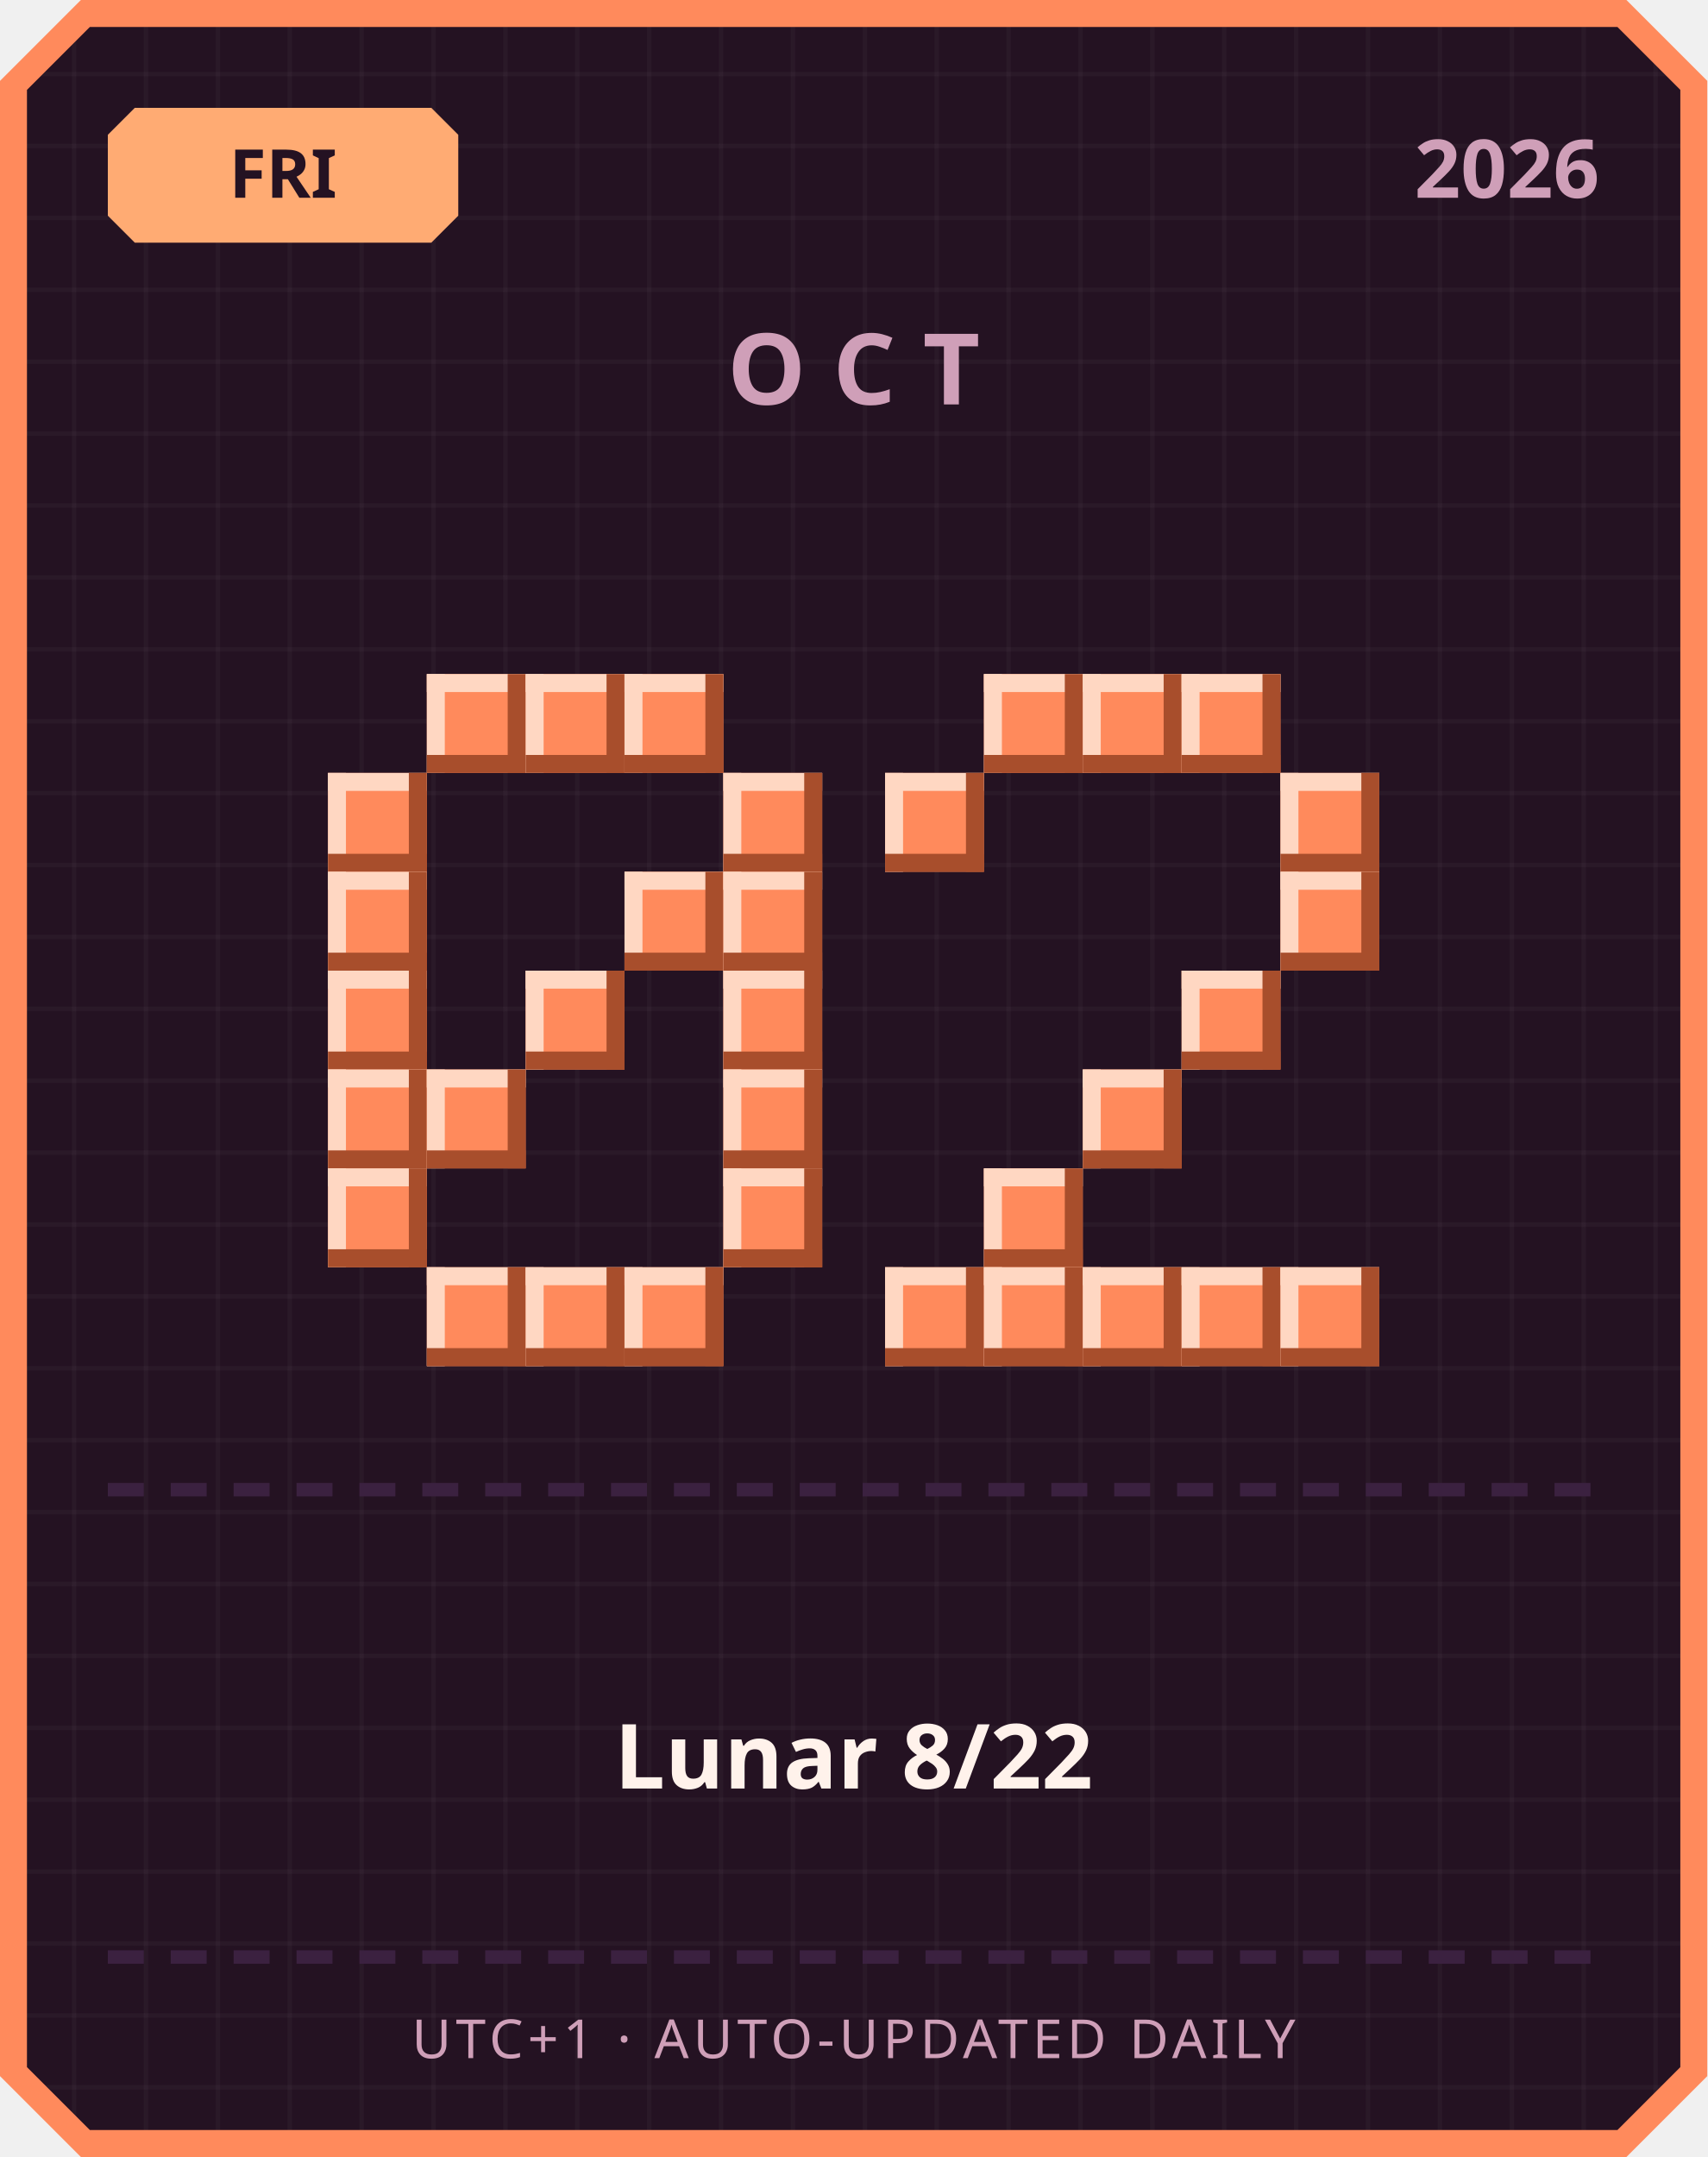
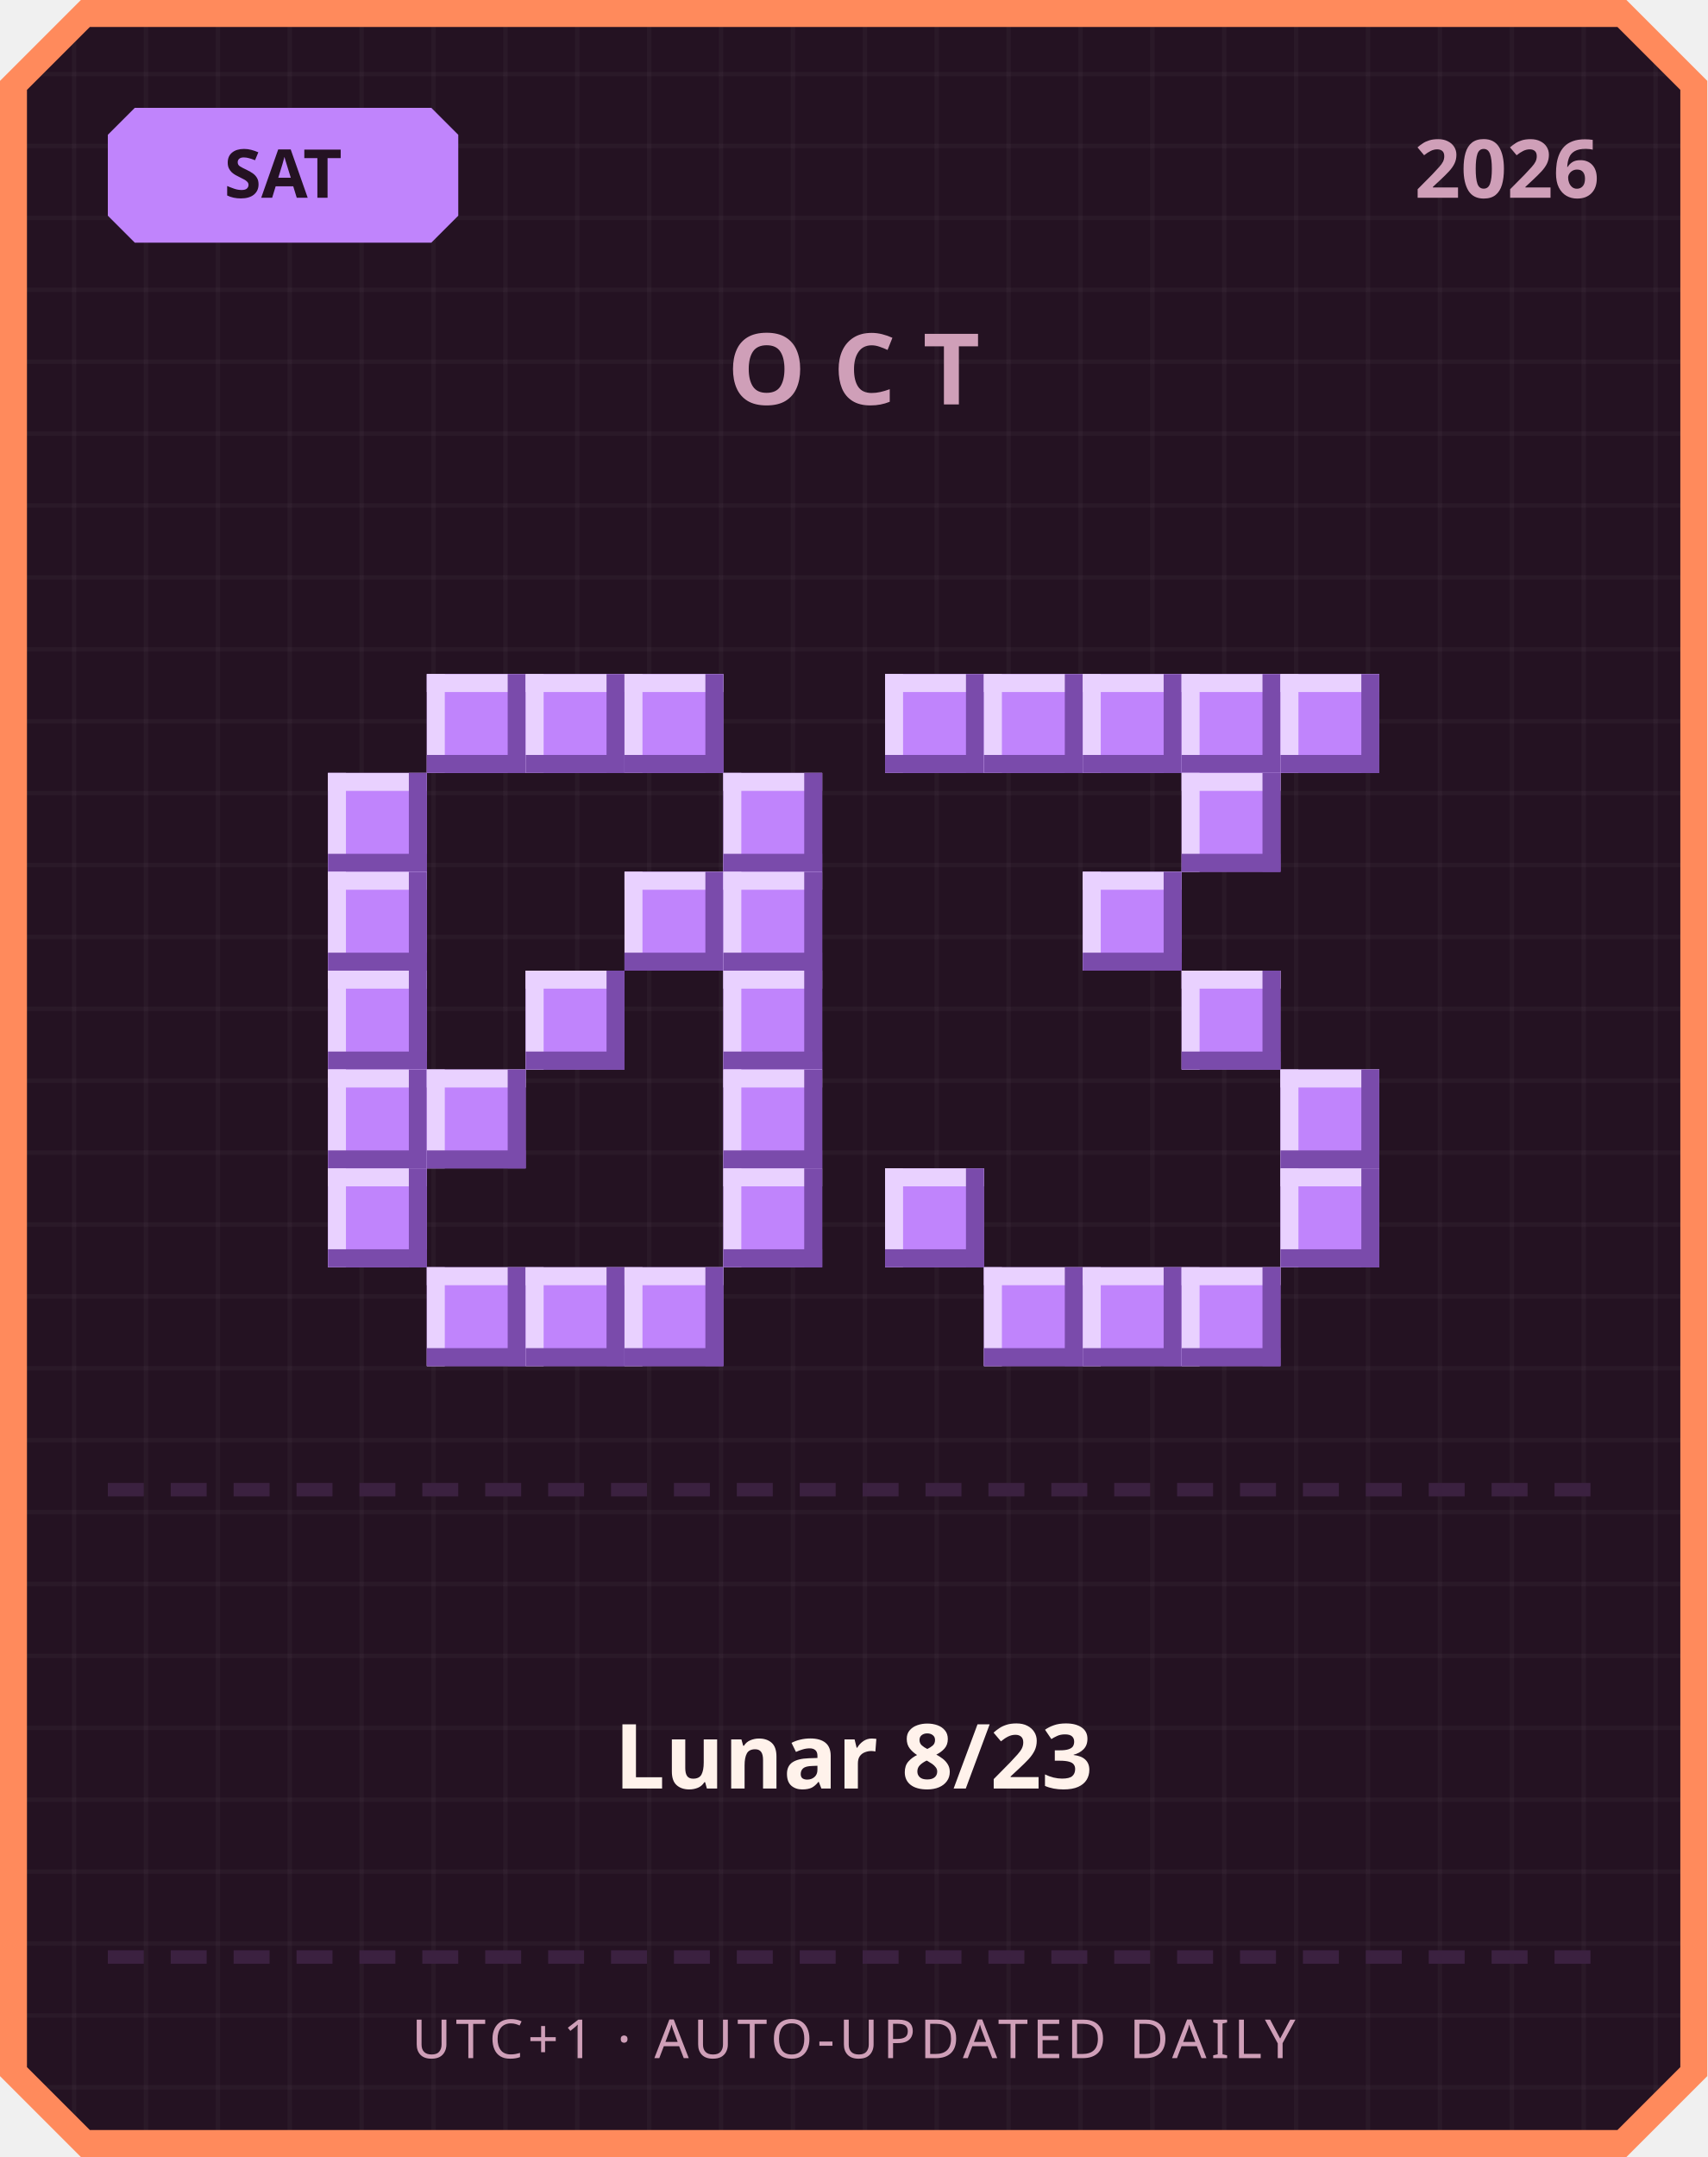
<svg xmlns="http://www.w3.org/2000/svg" width="380" height="480" viewBox="0 0 380 480">
  <defs>
    <pattern id="grid" width="16" height="16" patternUnits="userSpaceOnUse">
      <rect width="16" height="16" fill="#241222" />
      <rect width="1" height="16" fill="#ffffff" opacity="0.03" />
      <rect width="16" height="1" fill="#ffffff" opacity="0.03" />
    </pattern>
  </defs>
  <path d="M 18,0 L 362,0 L 380,18 L 380,462 L 362,480 L 18,480 L 0,462 L 0,18 Z" fill="#ff8a5c" />
  <path d="M 20,6 L 360,6 L 374,20 L 374,460 L 360,474 L 20,474 L 6,460 L 6,20 Z" fill="url(#grid)" />
-   <path d="M 30,24 L 96,24 L 102,30 L 102,48 L 96,54 L 30,54 L 24,48 L 24,30 Z" fill="#ffab73" />
-   <text x="63" y="44" text-anchor="middle" font-family="'Segoe UI', sans-serif" font-size="15" font-weight="700" fill="#241222">FRI</text>
+   <path d="M 30,24 L 96,24 L 102,30 L 102,48 L 96,54 L 30,54 L 24,48 L 24,30 Z" fill="#c084fc" />
+   <text x="63" y="44" text-anchor="middle" font-family="'Segoe UI', sans-serif" font-size="15" font-weight="700" fill="#241222">SAT</text>
  <text x="356" y="44" text-anchor="end" font-family="'Segoe UI', sans-serif" font-size="18" font-weight="700" fill="#cf9fb8">2026</text>
  <text x="190" y="90" text-anchor="middle" font-family="'Segoe UI', sans-serif" font-size="22" font-weight="700" letter-spacing="6" fill="#cf9fb8">OCT</text>
-   <rect x="95" y="150" width="22" height="22" fill="#ff8a5c" />
-   <rect x="95" y="150" width="22" height="4" fill="#ffd7c2" />
-   <rect x="95" y="150" width="4" height="22" fill="#ffd7c2" />
-   <rect x="95" y="168" width="22" height="4" fill="#a84e2c" />
-   <rect x="113" y="150" width="4" height="22" fill="#a84e2c" />
-   <rect x="117" y="150" width="22" height="22" fill="#ff8a5c" />
-   <rect x="117" y="150" width="22" height="4" fill="#ffd7c2" />
-   <rect x="117" y="150" width="4" height="22" fill="#ffd7c2" />
-   <rect x="117" y="168" width="22" height="4" fill="#a84e2c" />
-   <rect x="135" y="150" width="4" height="22" fill="#a84e2c" />
-   <rect x="139" y="150" width="22" height="22" fill="#ff8a5c" />
-   <rect x="139" y="150" width="22" height="4" fill="#ffd7c2" />
-   <rect x="139" y="150" width="4" height="22" fill="#ffd7c2" />
-   <rect x="139" y="168" width="22" height="4" fill="#a84e2c" />
-   <rect x="157" y="150" width="4" height="22" fill="#a84e2c" />
-   <rect x="73" y="172" width="22" height="22" fill="#ff8a5c" />
-   <rect x="73" y="172" width="22" height="4" fill="#ffd7c2" />
-   <rect x="73" y="172" width="4" height="22" fill="#ffd7c2" />
-   <rect x="73" y="190" width="22" height="4" fill="#a84e2c" />
-   <rect x="91" y="172" width="4" height="22" fill="#a84e2c" />
-   <rect x="161" y="172" width="22" height="22" fill="#ff8a5c" />
-   <rect x="161" y="172" width="22" height="4" fill="#ffd7c2" />
-   <rect x="161" y="172" width="4" height="22" fill="#ffd7c2" />
-   <rect x="161" y="190" width="22" height="4" fill="#a84e2c" />
-   <rect x="179" y="172" width="4" height="22" fill="#a84e2c" />
-   <rect x="73" y="194" width="22" height="22" fill="#ff8a5c" />
-   <rect x="73" y="194" width="22" height="4" fill="#ffd7c2" />
-   <rect x="73" y="194" width="4" height="22" fill="#ffd7c2" />
-   <rect x="73" y="212" width="22" height="4" fill="#a84e2c" />
-   <rect x="91" y="194" width="4" height="22" fill="#a84e2c" />
-   <rect x="139" y="194" width="22" height="22" fill="#ff8a5c" />
-   <rect x="139" y="194" width="22" height="4" fill="#ffd7c2" />
-   <rect x="139" y="194" width="4" height="22" fill="#ffd7c2" />
-   <rect x="139" y="212" width="22" height="4" fill="#a84e2c" />
-   <rect x="157" y="194" width="4" height="22" fill="#a84e2c" />
-   <rect x="161" y="194" width="22" height="22" fill="#ff8a5c" />
-   <rect x="161" y="194" width="22" height="4" fill="#ffd7c2" />
-   <rect x="161" y="194" width="4" height="22" fill="#ffd7c2" />
-   <rect x="161" y="212" width="22" height="4" fill="#a84e2c" />
-   <rect x="179" y="194" width="4" height="22" fill="#a84e2c" />
-   <rect x="73" y="216" width="22" height="22" fill="#ff8a5c" />
-   <rect x="73" y="216" width="22" height="4" fill="#ffd7c2" />
-   <rect x="73" y="216" width="4" height="22" fill="#ffd7c2" />
-   <rect x="73" y="234" width="22" height="4" fill="#a84e2c" />
-   <rect x="91" y="216" width="4" height="22" fill="#a84e2c" />
-   <rect x="117" y="216" width="22" height="22" fill="#ff8a5c" />
-   <rect x="117" y="216" width="22" height="4" fill="#ffd7c2" />
-   <rect x="117" y="216" width="4" height="22" fill="#ffd7c2" />
-   <rect x="117" y="234" width="22" height="4" fill="#a84e2c" />
-   <rect x="135" y="216" width="4" height="22" fill="#a84e2c" />
-   <rect x="161" y="216" width="22" height="22" fill="#ff8a5c" />
-   <rect x="161" y="216" width="22" height="4" fill="#ffd7c2" />
-   <rect x="161" y="216" width="4" height="22" fill="#ffd7c2" />
-   <rect x="161" y="234" width="22" height="4" fill="#a84e2c" />
-   <rect x="179" y="216" width="4" height="22" fill="#a84e2c" />
-   <rect x="73" y="238" width="22" height="22" fill="#ff8a5c" />
-   <rect x="73" y="238" width="22" height="4" fill="#ffd7c2" />
-   <rect x="73" y="238" width="4" height="22" fill="#ffd7c2" />
-   <rect x="73" y="256" width="22" height="4" fill="#a84e2c" />
-   <rect x="91" y="238" width="4" height="22" fill="#a84e2c" />
-   <rect x="95" y="238" width="22" height="22" fill="#ff8a5c" />
-   <rect x="95" y="238" width="22" height="4" fill="#ffd7c2" />
-   <rect x="95" y="238" width="4" height="22" fill="#ffd7c2" />
-   <rect x="95" y="256" width="22" height="4" fill="#a84e2c" />
-   <rect x="113" y="238" width="4" height="22" fill="#a84e2c" />
-   <rect x="161" y="238" width="22" height="22" fill="#ff8a5c" />
-   <rect x="161" y="238" width="22" height="4" fill="#ffd7c2" />
-   <rect x="161" y="238" width="4" height="22" fill="#ffd7c2" />
-   <rect x="161" y="256" width="22" height="4" fill="#a84e2c" />
-   <rect x="179" y="238" width="4" height="22" fill="#a84e2c" />
-   <rect x="73" y="260" width="22" height="22" fill="#ff8a5c" />
-   <rect x="73" y="260" width="22" height="4" fill="#ffd7c2" />
-   <rect x="73" y="260" width="4" height="22" fill="#ffd7c2" />
-   <rect x="73" y="278" width="22" height="4" fill="#a84e2c" />
-   <rect x="91" y="260" width="4" height="22" fill="#a84e2c" />
-   <rect x="161" y="260" width="22" height="22" fill="#ff8a5c" />
-   <rect x="161" y="260" width="22" height="4" fill="#ffd7c2" />
-   <rect x="161" y="260" width="4" height="22" fill="#ffd7c2" />
-   <rect x="161" y="278" width="22" height="4" fill="#a84e2c" />
-   <rect x="179" y="260" width="4" height="22" fill="#a84e2c" />
-   <rect x="95" y="282" width="22" height="22" fill="#ff8a5c" />
-   <rect x="95" y="282" width="22" height="4" fill="#ffd7c2" />
-   <rect x="95" y="282" width="4" height="22" fill="#ffd7c2" />
-   <rect x="95" y="300" width="22" height="4" fill="#a84e2c" />
-   <rect x="113" y="282" width="4" height="22" fill="#a84e2c" />
-   <rect x="117" y="282" width="22" height="22" fill="#ff8a5c" />
-   <rect x="117" y="282" width="22" height="4" fill="#ffd7c2" />
-   <rect x="117" y="282" width="4" height="22" fill="#ffd7c2" />
-   <rect x="117" y="300" width="22" height="4" fill="#a84e2c" />
-   <rect x="135" y="282" width="4" height="22" fill="#a84e2c" />
-   <rect x="139" y="282" width="22" height="22" fill="#ff8a5c" />
-   <rect x="139" y="282" width="22" height="4" fill="#ffd7c2" />
-   <rect x="139" y="282" width="4" height="22" fill="#ffd7c2" />
-   <rect x="139" y="300" width="22" height="4" fill="#a84e2c" />
-   <rect x="157" y="282" width="4" height="22" fill="#a84e2c" />
-   <rect x="219" y="150" width="22" height="22" fill="#ff8a5c" />
-   <rect x="219" y="150" width="22" height="4" fill="#ffd7c2" />
-   <rect x="219" y="150" width="4" height="22" fill="#ffd7c2" />
-   <rect x="219" y="168" width="22" height="4" fill="#a84e2c" />
-   <rect x="237" y="150" width="4" height="22" fill="#a84e2c" />
-   <rect x="241" y="150" width="22" height="22" fill="#ff8a5c" />
-   <rect x="241" y="150" width="22" height="4" fill="#ffd7c2" />
-   <rect x="241" y="150" width="4" height="22" fill="#ffd7c2" />
-   <rect x="241" y="168" width="22" height="4" fill="#a84e2c" />
-   <rect x="259" y="150" width="4" height="22" fill="#a84e2c" />
-   <rect x="263" y="150" width="22" height="22" fill="#ff8a5c" />
-   <rect x="263" y="150" width="22" height="4" fill="#ffd7c2" />
-   <rect x="263" y="150" width="4" height="22" fill="#ffd7c2" />
-   <rect x="263" y="168" width="22" height="4" fill="#a84e2c" />
-   <rect x="281" y="150" width="4" height="22" fill="#a84e2c" />
-   <rect x="197" y="172" width="22" height="22" fill="#ff8a5c" />
-   <rect x="197" y="172" width="22" height="4" fill="#ffd7c2" />
-   <rect x="197" y="172" width="4" height="22" fill="#ffd7c2" />
-   <rect x="197" y="190" width="22" height="4" fill="#a84e2c" />
-   <rect x="215" y="172" width="4" height="22" fill="#a84e2c" />
-   <rect x="285" y="172" width="22" height="22" fill="#ff8a5c" />
-   <rect x="285" y="172" width="22" height="4" fill="#ffd7c2" />
-   <rect x="285" y="172" width="4" height="22" fill="#ffd7c2" />
-   <rect x="285" y="190" width="22" height="4" fill="#a84e2c" />
-   <rect x="303" y="172" width="4" height="22" fill="#a84e2c" />
-   <rect x="285" y="194" width="22" height="22" fill="#ff8a5c" />
-   <rect x="285" y="194" width="22" height="4" fill="#ffd7c2" />
-   <rect x="285" y="194" width="4" height="22" fill="#ffd7c2" />
-   <rect x="285" y="212" width="22" height="4" fill="#a84e2c" />
-   <rect x="303" y="194" width="4" height="22" fill="#a84e2c" />
-   <rect x="263" y="216" width="22" height="22" fill="#ff8a5c" />
-   <rect x="263" y="216" width="22" height="4" fill="#ffd7c2" />
-   <rect x="263" y="216" width="4" height="22" fill="#ffd7c2" />
-   <rect x="263" y="234" width="22" height="4" fill="#a84e2c" />
-   <rect x="281" y="216" width="4" height="22" fill="#a84e2c" />
-   <rect x="241" y="238" width="22" height="22" fill="#ff8a5c" />
-   <rect x="241" y="238" width="22" height="4" fill="#ffd7c2" />
-   <rect x="241" y="238" width="4" height="22" fill="#ffd7c2" />
-   <rect x="241" y="256" width="22" height="4" fill="#a84e2c" />
-   <rect x="259" y="238" width="4" height="22" fill="#a84e2c" />
-   <rect x="219" y="260" width="22" height="22" fill="#ff8a5c" />
-   <rect x="219" y="260" width="22" height="4" fill="#ffd7c2" />
-   <rect x="219" y="260" width="4" height="22" fill="#ffd7c2" />
-   <rect x="219" y="278" width="22" height="4" fill="#a84e2c" />
-   <rect x="237" y="260" width="4" height="22" fill="#a84e2c" />
-   <rect x="197" y="282" width="22" height="22" fill="#ff8a5c" />
-   <rect x="197" y="282" width="22" height="4" fill="#ffd7c2" />
-   <rect x="197" y="282" width="4" height="22" fill="#ffd7c2" />
-   <rect x="197" y="300" width="22" height="4" fill="#a84e2c" />
-   <rect x="215" y="282" width="4" height="22" fill="#a84e2c" />
-   <rect x="219" y="282" width="22" height="22" fill="#ff8a5c" />
-   <rect x="219" y="282" width="22" height="4" fill="#ffd7c2" />
-   <rect x="219" y="282" width="4" height="22" fill="#ffd7c2" />
-   <rect x="219" y="300" width="22" height="4" fill="#a84e2c" />
-   <rect x="237" y="282" width="4" height="22" fill="#a84e2c" />
-   <rect x="241" y="282" width="22" height="22" fill="#ff8a5c" />
-   <rect x="241" y="282" width="22" height="4" fill="#ffd7c2" />
-   <rect x="241" y="282" width="4" height="22" fill="#ffd7c2" />
-   <rect x="241" y="300" width="22" height="4" fill="#a84e2c" />
-   <rect x="259" y="282" width="4" height="22" fill="#a84e2c" />
-   <rect x="263" y="282" width="22" height="22" fill="#ff8a5c" />
-   <rect x="263" y="282" width="22" height="4" fill="#ffd7c2" />
-   <rect x="263" y="282" width="4" height="22" fill="#ffd7c2" />
-   <rect x="263" y="300" width="22" height="4" fill="#a84e2c" />
-   <rect x="281" y="282" width="4" height="22" fill="#a84e2c" />
-   <rect x="285" y="282" width="22" height="22" fill="#ff8a5c" />
-   <rect x="285" y="282" width="22" height="4" fill="#ffd7c2" />
-   <rect x="285" y="282" width="4" height="22" fill="#ffd7c2" />
-   <rect x="285" y="300" width="22" height="4" fill="#a84e2c" />
-   <rect x="303" y="282" width="4" height="22" fill="#a84e2c" />
+   <rect x="95" y="150" width="22" height="22" fill="#c084fc" />
+   <rect x="95" y="150" width="22" height="4" fill="#e9d1ff" />
+   <rect x="95" y="150" width="4" height="22" fill="#e9d1ff" />
+   <rect x="95" y="168" width="22" height="4" fill="#7a4bab" />
+   <rect x="113" y="150" width="4" height="22" fill="#7a4bab" />
+   <rect x="117" y="150" width="22" height="22" fill="#c084fc" />
+   <rect x="117" y="150" width="22" height="4" fill="#e9d1ff" />
+   <rect x="117" y="150" width="4" height="22" fill="#e9d1ff" />
+   <rect x="117" y="168" width="22" height="4" fill="#7a4bab" />
+   <rect x="135" y="150" width="4" height="22" fill="#7a4bab" />
+   <rect x="139" y="150" width="22" height="22" fill="#c084fc" />
+   <rect x="139" y="150" width="22" height="4" fill="#e9d1ff" />
+   <rect x="139" y="150" width="4" height="22" fill="#e9d1ff" />
+   <rect x="139" y="168" width="22" height="4" fill="#7a4bab" />
+   <rect x="157" y="150" width="4" height="22" fill="#7a4bab" />
+   <rect x="73" y="172" width="22" height="22" fill="#c084fc" />
+   <rect x="73" y="172" width="22" height="4" fill="#e9d1ff" />
+   <rect x="73" y="172" width="4" height="22" fill="#e9d1ff" />
+   <rect x="73" y="190" width="22" height="4" fill="#7a4bab" />
+   <rect x="91" y="172" width="4" height="22" fill="#7a4bab" />
+   <rect x="161" y="172" width="22" height="22" fill="#c084fc" />
+   <rect x="161" y="172" width="22" height="4" fill="#e9d1ff" />
+   <rect x="161" y="172" width="4" height="22" fill="#e9d1ff" />
+   <rect x="161" y="190" width="22" height="4" fill="#7a4bab" />
+   <rect x="179" y="172" width="4" height="22" fill="#7a4bab" />
+   <rect x="73" y="194" width="22" height="22" fill="#c084fc" />
+   <rect x="73" y="194" width="22" height="4" fill="#e9d1ff" />
+   <rect x="73" y="194" width="4" height="22" fill="#e9d1ff" />
+   <rect x="73" y="212" width="22" height="4" fill="#7a4bab" />
+   <rect x="91" y="194" width="4" height="22" fill="#7a4bab" />
+   <rect x="139" y="194" width="22" height="22" fill="#c084fc" />
+   <rect x="139" y="194" width="22" height="4" fill="#e9d1ff" />
+   <rect x="139" y="194" width="4" height="22" fill="#e9d1ff" />
+   <rect x="139" y="212" width="22" height="4" fill="#7a4bab" />
+   <rect x="157" y="194" width="4" height="22" fill="#7a4bab" />
+   <rect x="161" y="194" width="22" height="22" fill="#c084fc" />
+   <rect x="161" y="194" width="22" height="4" fill="#e9d1ff" />
+   <rect x="161" y="194" width="4" height="22" fill="#e9d1ff" />
+   <rect x="161" y="212" width="22" height="4" fill="#7a4bab" />
+   <rect x="179" y="194" width="4" height="22" fill="#7a4bab" />
+   <rect x="73" y="216" width="22" height="22" fill="#c084fc" />
+   <rect x="73" y="216" width="22" height="4" fill="#e9d1ff" />
+   <rect x="73" y="216" width="4" height="22" fill="#e9d1ff" />
+   <rect x="73" y="234" width="22" height="4" fill="#7a4bab" />
+   <rect x="91" y="216" width="4" height="22" fill="#7a4bab" />
+   <rect x="117" y="216" width="22" height="22" fill="#c084fc" />
+   <rect x="117" y="216" width="22" height="4" fill="#e9d1ff" />
+   <rect x="117" y="216" width="4" height="22" fill="#e9d1ff" />
+   <rect x="117" y="234" width="22" height="4" fill="#7a4bab" />
+   <rect x="135" y="216" width="4" height="22" fill="#7a4bab" />
+   <rect x="161" y="216" width="22" height="22" fill="#c084fc" />
+   <rect x="161" y="216" width="22" height="4" fill="#e9d1ff" />
+   <rect x="161" y="216" width="4" height="22" fill="#e9d1ff" />
+   <rect x="161" y="234" width="22" height="4" fill="#7a4bab" />
+   <rect x="179" y="216" width="4" height="22" fill="#7a4bab" />
+   <rect x="73" y="238" width="22" height="22" fill="#c084fc" />
+   <rect x="73" y="238" width="22" height="4" fill="#e9d1ff" />
+   <rect x="73" y="238" width="4" height="22" fill="#e9d1ff" />
+   <rect x="73" y="256" width="22" height="4" fill="#7a4bab" />
+   <rect x="91" y="238" width="4" height="22" fill="#7a4bab" />
+   <rect x="95" y="238" width="22" height="22" fill="#c084fc" />
+   <rect x="95" y="238" width="22" height="4" fill="#e9d1ff" />
+   <rect x="95" y="238" width="4" height="22" fill="#e9d1ff" />
+   <rect x="95" y="256" width="22" height="4" fill="#7a4bab" />
+   <rect x="113" y="238" width="4" height="22" fill="#7a4bab" />
+   <rect x="161" y="238" width="22" height="22" fill="#c084fc" />
+   <rect x="161" y="238" width="22" height="4" fill="#e9d1ff" />
+   <rect x="161" y="238" width="4" height="22" fill="#e9d1ff" />
+   <rect x="161" y="256" width="22" height="4" fill="#7a4bab" />
+   <rect x="179" y="238" width="4" height="22" fill="#7a4bab" />
+   <rect x="73" y="260" width="22" height="22" fill="#c084fc" />
+   <rect x="73" y="260" width="22" height="4" fill="#e9d1ff" />
+   <rect x="73" y="260" width="4" height="22" fill="#e9d1ff" />
+   <rect x="73" y="278" width="22" height="4" fill="#7a4bab" />
+   <rect x="91" y="260" width="4" height="22" fill="#7a4bab" />
+   <rect x="161" y="260" width="22" height="22" fill="#c084fc" />
+   <rect x="161" y="260" width="22" height="4" fill="#e9d1ff" />
+   <rect x="161" y="260" width="4" height="22" fill="#e9d1ff" />
+   <rect x="161" y="278" width="22" height="4" fill="#7a4bab" />
+   <rect x="179" y="260" width="4" height="22" fill="#7a4bab" />
+   <rect x="95" y="282" width="22" height="22" fill="#c084fc" />
+   <rect x="95" y="282" width="22" height="4" fill="#e9d1ff" />
+   <rect x="95" y="282" width="4" height="22" fill="#e9d1ff" />
+   <rect x="95" y="300" width="22" height="4" fill="#7a4bab" />
+   <rect x="113" y="282" width="4" height="22" fill="#7a4bab" />
+   <rect x="117" y="282" width="22" height="22" fill="#c084fc" />
+   <rect x="117" y="282" width="22" height="4" fill="#e9d1ff" />
+   <rect x="117" y="282" width="4" height="22" fill="#e9d1ff" />
+   <rect x="117" y="300" width="22" height="4" fill="#7a4bab" />
+   <rect x="135" y="282" width="4" height="22" fill="#7a4bab" />
+   <rect x="139" y="282" width="22" height="22" fill="#c084fc" />
+   <rect x="139" y="282" width="22" height="4" fill="#e9d1ff" />
+   <rect x="139" y="282" width="4" height="22" fill="#e9d1ff" />
+   <rect x="139" y="300" width="22" height="4" fill="#7a4bab" />
+   <rect x="157" y="282" width="4" height="22" fill="#7a4bab" />
+   <rect x="197" y="150" width="22" height="22" fill="#c084fc" />
+   <rect x="197" y="150" width="22" height="4" fill="#e9d1ff" />
+   <rect x="197" y="150" width="4" height="22" fill="#e9d1ff" />
+   <rect x="197" y="168" width="22" height="4" fill="#7a4bab" />
+   <rect x="215" y="150" width="4" height="22" fill="#7a4bab" />
+   <rect x="219" y="150" width="22" height="22" fill="#c084fc" />
+   <rect x="219" y="150" width="22" height="4" fill="#e9d1ff" />
+   <rect x="219" y="150" width="4" height="22" fill="#e9d1ff" />
+   <rect x="219" y="168" width="22" height="4" fill="#7a4bab" />
+   <rect x="237" y="150" width="4" height="22" fill="#7a4bab" />
+   <rect x="241" y="150" width="22" height="22" fill="#c084fc" />
+   <rect x="241" y="150" width="22" height="4" fill="#e9d1ff" />
+   <rect x="241" y="150" width="4" height="22" fill="#e9d1ff" />
+   <rect x="241" y="168" width="22" height="4" fill="#7a4bab" />
+   <rect x="259" y="150" width="4" height="22" fill="#7a4bab" />
+   <rect x="263" y="150" width="22" height="22" fill="#c084fc" />
+   <rect x="263" y="150" width="22" height="4" fill="#e9d1ff" />
+   <rect x="263" y="150" width="4" height="22" fill="#e9d1ff" />
+   <rect x="263" y="168" width="22" height="4" fill="#7a4bab" />
+   <rect x="281" y="150" width="4" height="22" fill="#7a4bab" />
+   <rect x="285" y="150" width="22" height="22" fill="#c084fc" />
+   <rect x="285" y="150" width="22" height="4" fill="#e9d1ff" />
+   <rect x="285" y="150" width="4" height="22" fill="#e9d1ff" />
+   <rect x="285" y="168" width="22" height="4" fill="#7a4bab" />
+   <rect x="303" y="150" width="4" height="22" fill="#7a4bab" />
+   <rect x="263" y="172" width="22" height="22" fill="#c084fc" />
+   <rect x="263" y="172" width="22" height="4" fill="#e9d1ff" />
+   <rect x="263" y="172" width="4" height="22" fill="#e9d1ff" />
+   <rect x="263" y="190" width="22" height="4" fill="#7a4bab" />
+   <rect x="281" y="172" width="4" height="22" fill="#7a4bab" />
+   <rect x="241" y="194" width="22" height="22" fill="#c084fc" />
+   <rect x="241" y="194" width="22" height="4" fill="#e9d1ff" />
+   <rect x="241" y="194" width="4" height="22" fill="#e9d1ff" />
+   <rect x="241" y="212" width="22" height="4" fill="#7a4bab" />
+   <rect x="259" y="194" width="4" height="22" fill="#7a4bab" />
+   <rect x="263" y="216" width="22" height="22" fill="#c084fc" />
+   <rect x="263" y="216" width="22" height="4" fill="#e9d1ff" />
+   <rect x="263" y="216" width="4" height="22" fill="#e9d1ff" />
+   <rect x="263" y="234" width="22" height="4" fill="#7a4bab" />
+   <rect x="281" y="216" width="4" height="22" fill="#7a4bab" />
+   <rect x="285" y="238" width="22" height="22" fill="#c084fc" />
+   <rect x="285" y="238" width="22" height="4" fill="#e9d1ff" />
+   <rect x="285" y="238" width="4" height="22" fill="#e9d1ff" />
+   <rect x="285" y="256" width="22" height="4" fill="#7a4bab" />
+   <rect x="303" y="238" width="4" height="22" fill="#7a4bab" />
+   <rect x="197" y="260" width="22" height="22" fill="#c084fc" />
+   <rect x="197" y="260" width="22" height="4" fill="#e9d1ff" />
+   <rect x="197" y="260" width="4" height="22" fill="#e9d1ff" />
+   <rect x="197" y="278" width="22" height="4" fill="#7a4bab" />
+   <rect x="215" y="260" width="4" height="22" fill="#7a4bab" />
+   <rect x="285" y="260" width="22" height="22" fill="#c084fc" />
+   <rect x="285" y="260" width="22" height="4" fill="#e9d1ff" />
+   <rect x="285" y="260" width="4" height="22" fill="#e9d1ff" />
+   <rect x="285" y="278" width="22" height="4" fill="#7a4bab" />
+   <rect x="303" y="260" width="4" height="22" fill="#7a4bab" />
+   <rect x="219" y="282" width="22" height="22" fill="#c084fc" />
+   <rect x="219" y="282" width="22" height="4" fill="#e9d1ff" />
+   <rect x="219" y="282" width="4" height="22" fill="#e9d1ff" />
+   <rect x="219" y="300" width="22" height="4" fill="#7a4bab" />
+   <rect x="237" y="282" width="4" height="22" fill="#7a4bab" />
+   <rect x="241" y="282" width="22" height="22" fill="#c084fc" />
+   <rect x="241" y="282" width="22" height="4" fill="#e9d1ff" />
+   <rect x="241" y="282" width="4" height="22" fill="#e9d1ff" />
+   <rect x="241" y="300" width="22" height="4" fill="#7a4bab" />
+   <rect x="259" y="282" width="4" height="22" fill="#7a4bab" />
+   <rect x="263" y="282" width="22" height="22" fill="#c084fc" />
+   <rect x="263" y="282" width="22" height="4" fill="#e9d1ff" />
+   <rect x="263" y="282" width="4" height="22" fill="#e9d1ff" />
+   <rect x="263" y="300" width="22" height="4" fill="#7a4bab" />
+   <rect x="281" y="282" width="4" height="22" fill="#7a4bab" />
  <rect x="24" y="330" width="8" height="3" fill="#3b2140" />
  <rect x="38" y="330" width="8" height="3" fill="#3b2140" />
  <rect x="52" y="330" width="8" height="3" fill="#3b2140" />
  <rect x="66" y="330" width="8" height="3" fill="#3b2140" />
  <rect x="80" y="330" width="8" height="3" fill="#3b2140" />
  <rect x="94" y="330" width="8" height="3" fill="#3b2140" />
  <rect x="108" y="330" width="8" height="3" fill="#3b2140" />
  <rect x="122" y="330" width="8" height="3" fill="#3b2140" />
  <rect x="136" y="330" width="8" height="3" fill="#3b2140" />
  <rect x="150" y="330" width="8" height="3" fill="#3b2140" />
  <rect x="164" y="330" width="8" height="3" fill="#3b2140" />
  <rect x="178" y="330" width="8" height="3" fill="#3b2140" />
  <rect x="192" y="330" width="8" height="3" fill="#3b2140" />
  <rect x="206" y="330" width="8" height="3" fill="#3b2140" />
  <rect x="220" y="330" width="8" height="3" fill="#3b2140" />
  <rect x="234" y="330" width="8" height="3" fill="#3b2140" />
  <rect x="248" y="330" width="8" height="3" fill="#3b2140" />
  <rect x="262" y="330" width="8" height="3" fill="#3b2140" />
  <rect x="276" y="330" width="8" height="3" fill="#3b2140" />
  <rect x="290" y="330" width="8" height="3" fill="#3b2140" />
  <rect x="304" y="330" width="8" height="3" fill="#3b2140" />
  <rect x="318" y="330" width="8" height="3" fill="#3b2140" />
  <rect x="332" y="330" width="8" height="3" fill="#3b2140" />
  <rect x="346" y="330" width="8" height="3" fill="#3b2140" />
-   <text x="190" y="398" text-anchor="middle" font-family="'Segoe UI', 'Microsoft JhengHei', sans-serif" font-size="20" font-weight="700" fill="#fff2eb">Lunar 8/22</text>
+   <text x="190" y="398" text-anchor="middle" font-family="'Segoe UI', 'Microsoft JhengHei', sans-serif" font-size="20" font-weight="700" fill="#fff2eb">Lunar 8/23</text>
  <rect x="24" y="434" width="8" height="3" fill="#3b2140" />
  <rect x="38" y="434" width="8" height="3" fill="#3b2140" />
  <rect x="52" y="434" width="8" height="3" fill="#3b2140" />
  <rect x="66" y="434" width="8" height="3" fill="#3b2140" />
  <rect x="80" y="434" width="8" height="3" fill="#3b2140" />
  <rect x="94" y="434" width="8" height="3" fill="#3b2140" />
  <rect x="108" y="434" width="8" height="3" fill="#3b2140" />
  <rect x="122" y="434" width="8" height="3" fill="#3b2140" />
  <rect x="136" y="434" width="8" height="3" fill="#3b2140" />
  <rect x="150" y="434" width="8" height="3" fill="#3b2140" />
  <rect x="164" y="434" width="8" height="3" fill="#3b2140" />
  <rect x="178" y="434" width="8" height="3" fill="#3b2140" />
  <rect x="192" y="434" width="8" height="3" fill="#3b2140" />
  <rect x="206" y="434" width="8" height="3" fill="#3b2140" />
  <rect x="220" y="434" width="8" height="3" fill="#3b2140" />
  <rect x="234" y="434" width="8" height="3" fill="#3b2140" />
  <rect x="248" y="434" width="8" height="3" fill="#3b2140" />
  <rect x="262" y="434" width="8" height="3" fill="#3b2140" />
  <rect x="276" y="434" width="8" height="3" fill="#3b2140" />
  <rect x="290" y="434" width="8" height="3" fill="#3b2140" />
  <rect x="304" y="434" width="8" height="3" fill="#3b2140" />
  <rect x="318" y="434" width="8" height="3" fill="#3b2140" />
  <rect x="332" y="434" width="8" height="3" fill="#3b2140" />
  <rect x="346" y="434" width="8" height="3" fill="#3b2140" />
  <text x="190" y="458" text-anchor="middle" font-family="'Segoe UI', sans-serif" font-size="12" letter-spacing="1" fill="#cf9fb8">UTC+1 · AUTO-UPDATED DAILY</text>
</svg>
